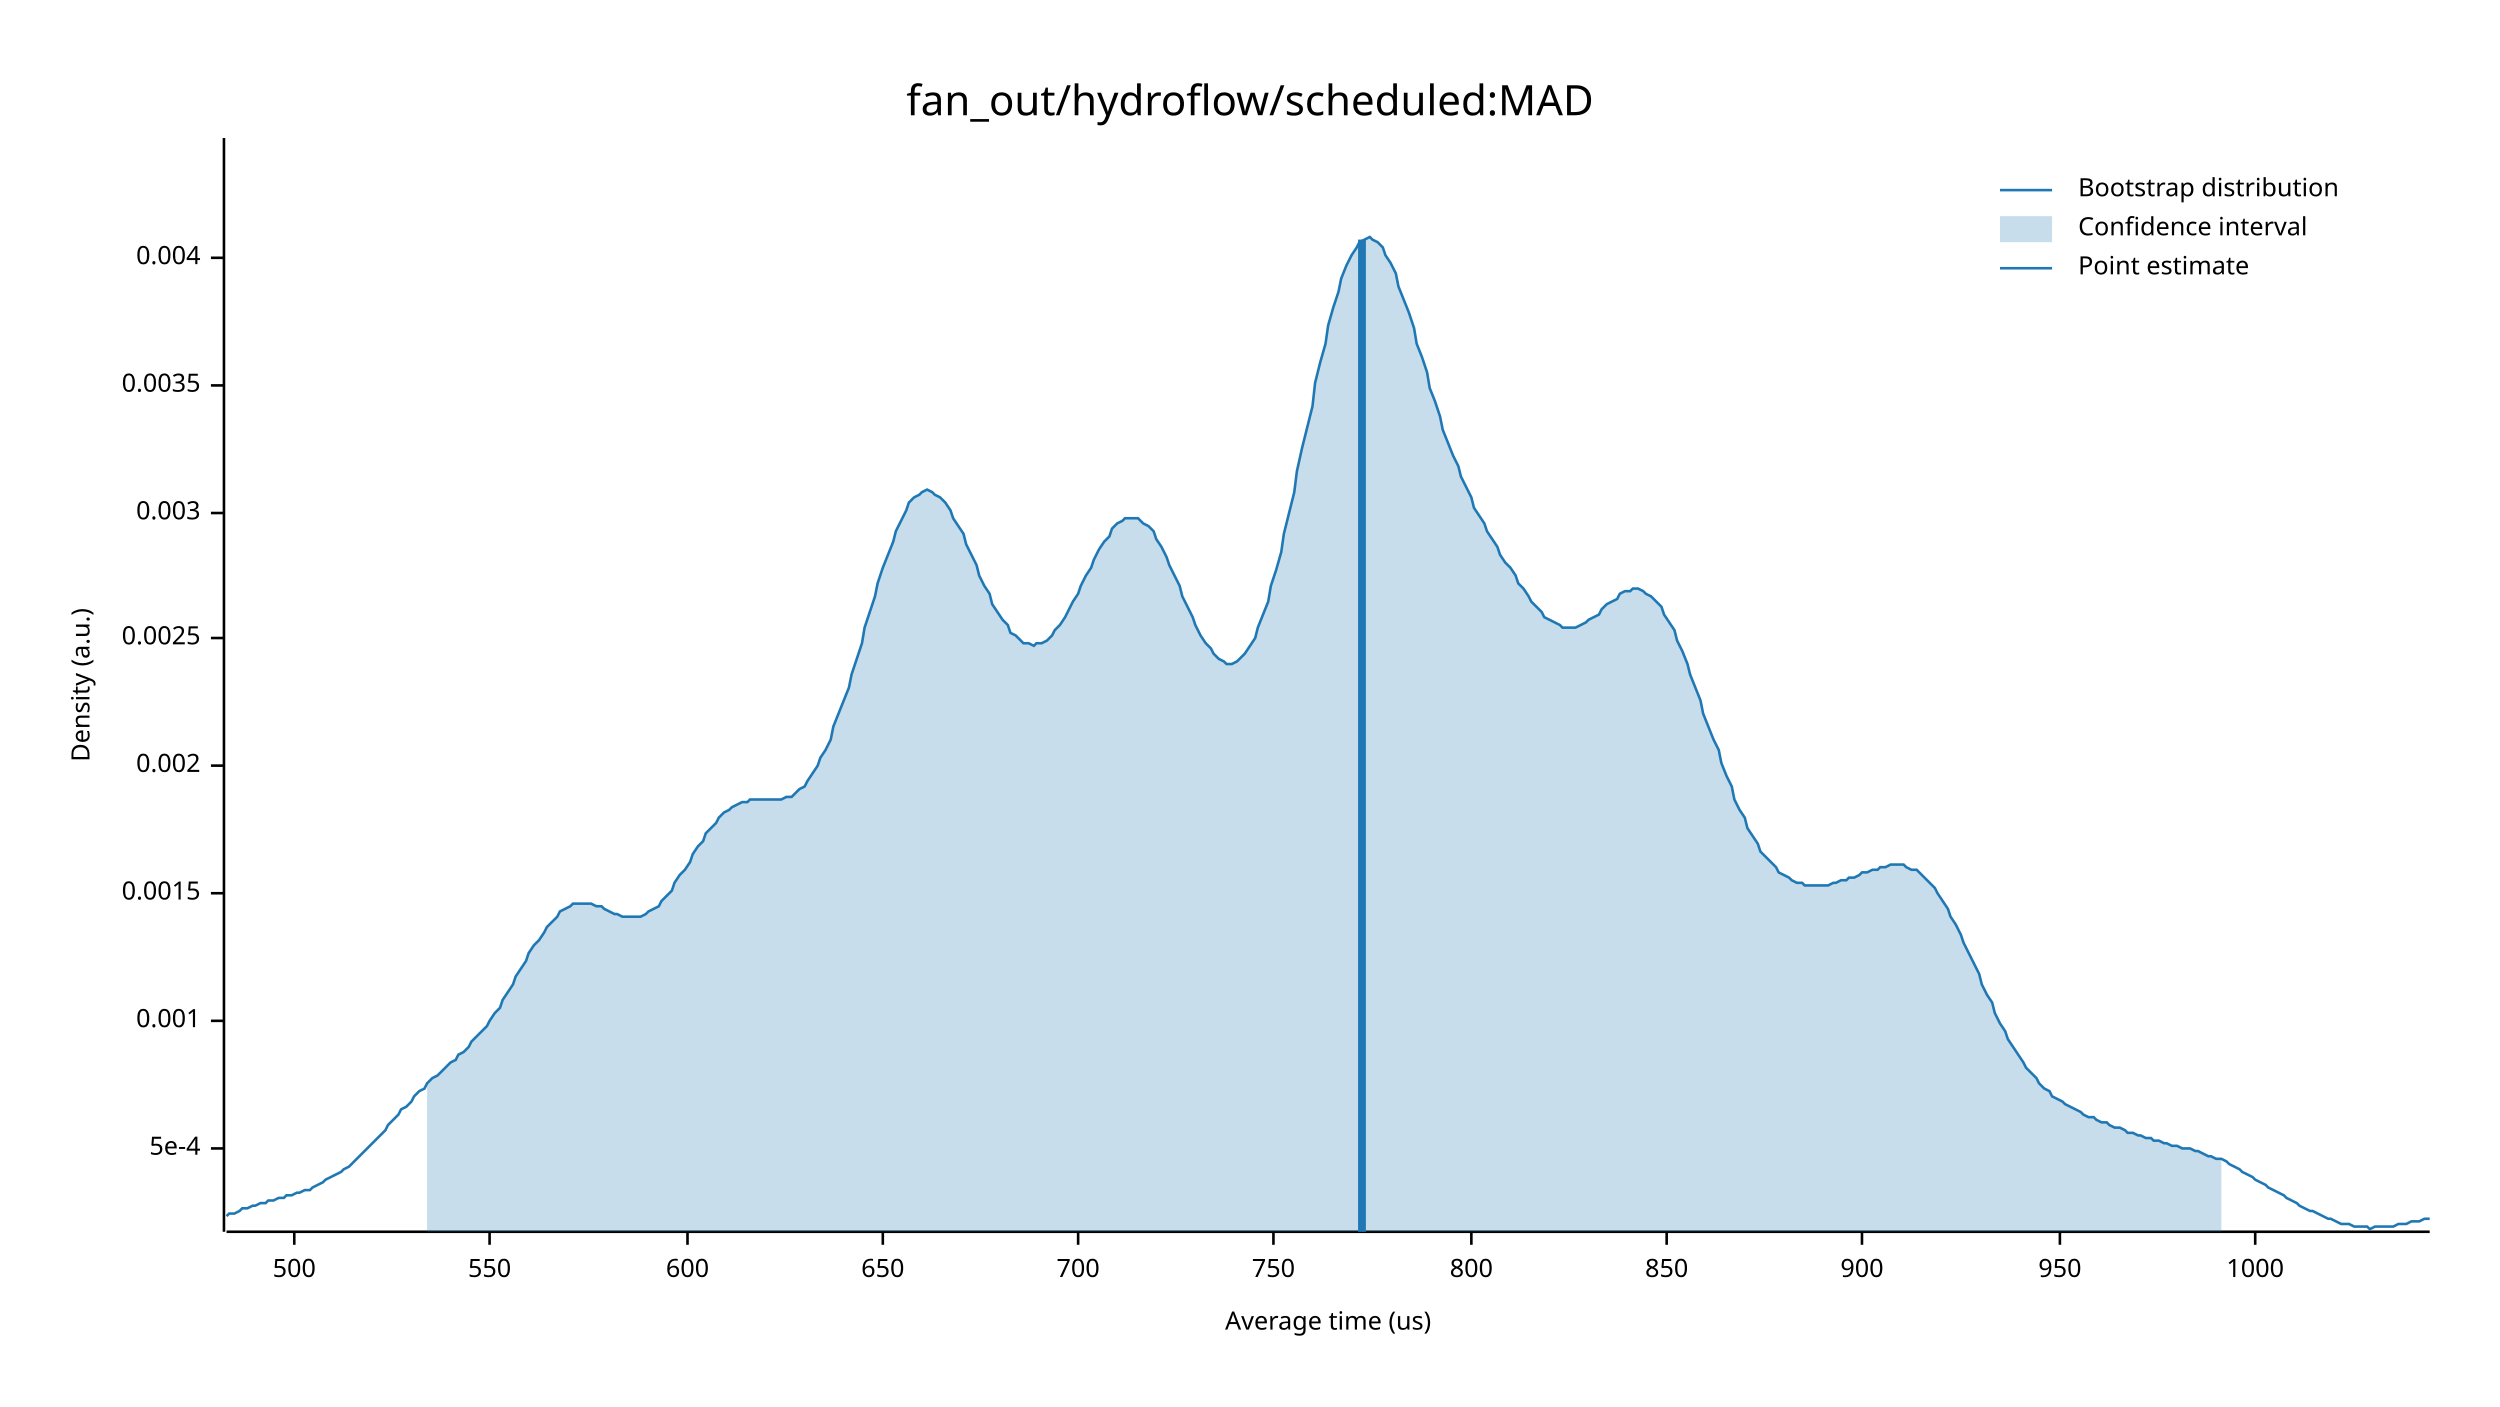
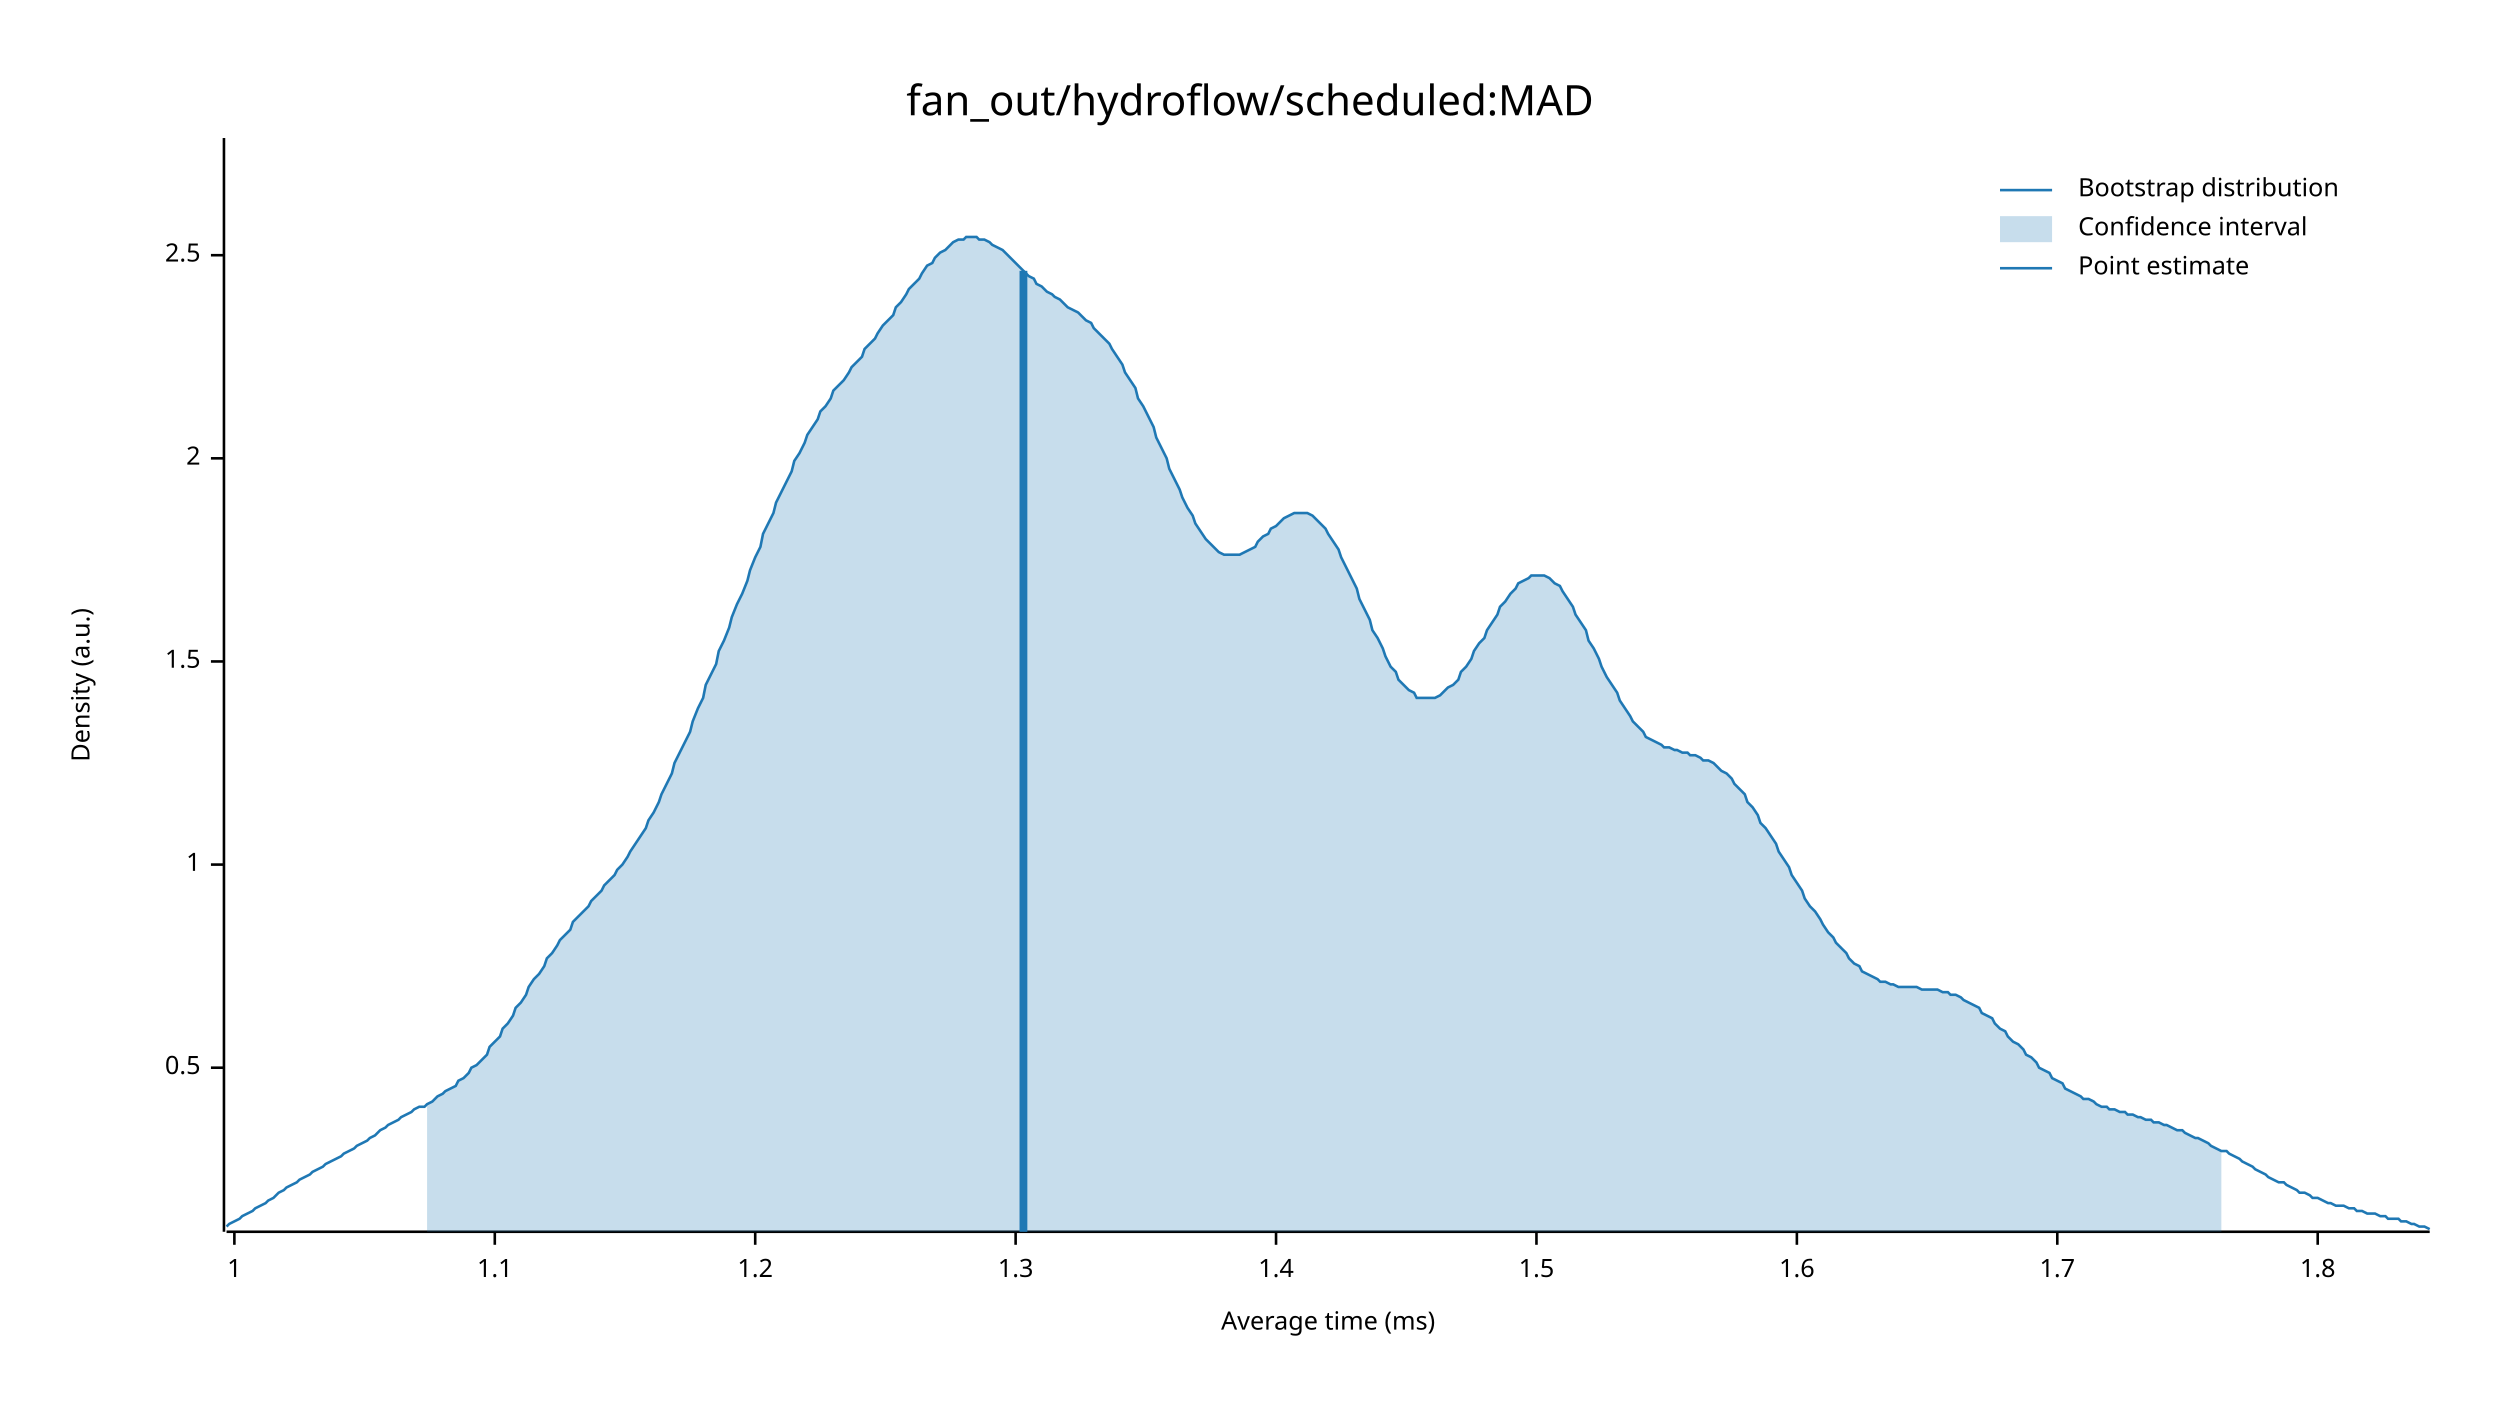
<svg xmlns="http://www.w3.org/2000/svg" width="960" height="540" viewBox="0 0 960 540">
  <text x="480" y="32" dy="0.76em" text-anchor="middle" font-family="sans-serif" font-size="16.129" opacity="1" fill="#000000">
fan_out/hydroflow/scheduled:MAD
</text>
  <text x="27" y="263" dy="0.76em" text-anchor="middle" font-family="sans-serif" font-size="9.677" opacity="1" fill="#000000" transform="rotate(270, 27, 263)">
Density (a.u.)
</text>
  <text x="510" y="513" dy="-0.5ex" text-anchor="middle" font-family="sans-serif" font-size="9.677" opacity="1" fill="#000000">
- Average time (us)
+ Average time (ms)
</text>
  <polyline fill="none" opacity="1" stroke="#000000" stroke-width="1" points="86,53 86,473 " />
-   <text x="77" y="441" dy="0.5ex" text-anchor="end" font-family="sans-serif" font-size="9.677" opacity="1" fill="#000000">
- 5e-4
+   <text x="77" y="410" dy="0.5ex" text-anchor="end" font-family="sans-serif" font-size="9.677" opacity="1" fill="#000000">
+ 0.5
</text>
-   <polyline fill="none" opacity="1" stroke="#000000" stroke-width="1" points="81,441 86,441 " />
-   <text x="77" y="392" dy="0.5ex" text-anchor="end" font-family="sans-serif" font-size="9.677" opacity="1" fill="#000000">
- 0.001
+   <polyline fill="none" opacity="1" stroke="#000000" stroke-width="1" points="81,410 86,410 " />
+   <text x="77" y="332" dy="0.5ex" text-anchor="end" font-family="sans-serif" font-size="9.677" opacity="1" fill="#000000">
+ 1
</text>
-   <polyline fill="none" opacity="1" stroke="#000000" stroke-width="1" points="81,392 86,392 " />
-   <text x="77" y="343" dy="0.5ex" text-anchor="end" font-family="sans-serif" font-size="9.677" opacity="1" fill="#000000">
- 0.0015
+   <polyline fill="none" opacity="1" stroke="#000000" stroke-width="1" points="81,332 86,332 " />
+   <text x="77" y="254" dy="0.5ex" text-anchor="end" font-family="sans-serif" font-size="9.677" opacity="1" fill="#000000">
+ 1.5
</text>
-   <polyline fill="none" opacity="1" stroke="#000000" stroke-width="1" points="81,343 86,343 " />
-   <text x="77" y="294" dy="0.5ex" text-anchor="end" font-family="sans-serif" font-size="9.677" opacity="1" fill="#000000">
- 0.002
+   <polyline fill="none" opacity="1" stroke="#000000" stroke-width="1" points="81,254 86,254 " />
+   <text x="77" y="176" dy="0.5ex" text-anchor="end" font-family="sans-serif" font-size="9.677" opacity="1" fill="#000000">
+ 2
</text>
-   <polyline fill="none" opacity="1" stroke="#000000" stroke-width="1" points="81,294 86,294 " />
-   <text x="77" y="245" dy="0.5ex" text-anchor="end" font-family="sans-serif" font-size="9.677" opacity="1" fill="#000000">
- 0.0025
+   <polyline fill="none" opacity="1" stroke="#000000" stroke-width="1" points="81,176 86,176 " />
+   <text x="77" y="98" dy="0.5ex" text-anchor="end" font-family="sans-serif" font-size="9.677" opacity="1" fill="#000000">
+ 2.5
</text>
-   <polyline fill="none" opacity="1" stroke="#000000" stroke-width="1" points="81,245 86,245 " />
-   <text x="77" y="197" dy="0.5ex" text-anchor="end" font-family="sans-serif" font-size="9.677" opacity="1" fill="#000000">
- 0.003
+   <polyline fill="none" opacity="1" stroke="#000000" stroke-width="1" points="81,98 86,98 " />
+   <polyline fill="none" opacity="1" stroke="#000000" stroke-width="1" points="87,473 933,473 " />
+   <text x="90" y="483" dy="0.76em" text-anchor="middle" font-family="sans-serif" font-size="9.677" opacity="1" fill="#000000">
+ 1
</text>
-   <polyline fill="none" opacity="1" stroke="#000000" stroke-width="1" points="81,197 86,197 " />
-   <text x="77" y="148" dy="0.5ex" text-anchor="end" font-family="sans-serif" font-size="9.677" opacity="1" fill="#000000">
- 0.0035
+   <polyline fill="none" opacity="1" stroke="#000000" stroke-width="1" points="90,473 90,478 " />
+   <text x="190" y="483" dy="0.76em" text-anchor="middle" font-family="sans-serif" font-size="9.677" opacity="1" fill="#000000">
+ 1.1
</text>
-   <polyline fill="none" opacity="1" stroke="#000000" stroke-width="1" points="81,148 86,148 " />
-   <text x="77" y="99" dy="0.5ex" text-anchor="end" font-family="sans-serif" font-size="9.677" opacity="1" fill="#000000">
- 0.004
+   <polyline fill="none" opacity="1" stroke="#000000" stroke-width="1" points="190,473 190,478 " />
+   <text x="290" y="483" dy="0.76em" text-anchor="middle" font-family="sans-serif" font-size="9.677" opacity="1" fill="#000000">
+ 1.2
</text>
-   <polyline fill="none" opacity="1" stroke="#000000" stroke-width="1" points="81,99 86,99 " />
-   <polyline fill="none" opacity="1" stroke="#000000" stroke-width="1" points="87,473 933,473 " />
-   <text x="113" y="483" dy="0.76em" text-anchor="middle" font-family="sans-serif" font-size="9.677" opacity="1" fill="#000000">
- 500
+   <polyline fill="none" opacity="1" stroke="#000000" stroke-width="1" points="290,473 290,478 " />
+   <text x="390" y="483" dy="0.76em" text-anchor="middle" font-family="sans-serif" font-size="9.677" opacity="1" fill="#000000">
+ 1.3
</text>
-   <polyline fill="none" opacity="1" stroke="#000000" stroke-width="1" points="113,473 113,478 " />
-   <text x="188" y="483" dy="0.76em" text-anchor="middle" font-family="sans-serif" font-size="9.677" opacity="1" fill="#000000">
- 550
+   <polyline fill="none" opacity="1" stroke="#000000" stroke-width="1" points="390,473 390,478 " />
+   <text x="490" y="483" dy="0.76em" text-anchor="middle" font-family="sans-serif" font-size="9.677" opacity="1" fill="#000000">
+ 1.4
</text>
-   <polyline fill="none" opacity="1" stroke="#000000" stroke-width="1" points="188,473 188,478 " />
-   <text x="264" y="483" dy="0.76em" text-anchor="middle" font-family="sans-serif" font-size="9.677" opacity="1" fill="#000000">
- 600
+   <polyline fill="none" opacity="1" stroke="#000000" stroke-width="1" points="490,473 490,478 " />
+   <text x="590" y="483" dy="0.76em" text-anchor="middle" font-family="sans-serif" font-size="9.677" opacity="1" fill="#000000">
+ 1.5
</text>
-   <polyline fill="none" opacity="1" stroke="#000000" stroke-width="1" points="264,473 264,478 " />
-   <text x="339" y="483" dy="0.76em" text-anchor="middle" font-family="sans-serif" font-size="9.677" opacity="1" fill="#000000">
- 650
+   <polyline fill="none" opacity="1" stroke="#000000" stroke-width="1" points="590,473 590,478 " />
+   <text x="690" y="483" dy="0.76em" text-anchor="middle" font-family="sans-serif" font-size="9.677" opacity="1" fill="#000000">
+ 1.6
</text>
-   <polyline fill="none" opacity="1" stroke="#000000" stroke-width="1" points="339,473 339,478 " />
-   <text x="414" y="483" dy="0.76em" text-anchor="middle" font-family="sans-serif" font-size="9.677" opacity="1" fill="#000000">
- 700
+   <polyline fill="none" opacity="1" stroke="#000000" stroke-width="1" points="690,473 690,478 " />
+   <text x="790" y="483" dy="0.76em" text-anchor="middle" font-family="sans-serif" font-size="9.677" opacity="1" fill="#000000">
+ 1.7
</text>
-   <polyline fill="none" opacity="1" stroke="#000000" stroke-width="1" points="414,473 414,478 " />
-   <text x="489" y="483" dy="0.76em" text-anchor="middle" font-family="sans-serif" font-size="9.677" opacity="1" fill="#000000">
- 750
+   <polyline fill="none" opacity="1" stroke="#000000" stroke-width="1" points="790,473 790,478 " />
+   <text x="890" y="483" dy="0.76em" text-anchor="middle" font-family="sans-serif" font-size="9.677" opacity="1" fill="#000000">
+ 1.8
</text>
-   <polyline fill="none" opacity="1" stroke="#000000" stroke-width="1" points="489,473 489,478 " />
-   <text x="565" y="483" dy="0.76em" text-anchor="middle" font-family="sans-serif" font-size="9.677" opacity="1" fill="#000000">
- 800
- </text>
-   <polyline fill="none" opacity="1" stroke="#000000" stroke-width="1" points="565,473 565,478 " />
-   <text x="640" y="483" dy="0.76em" text-anchor="middle" font-family="sans-serif" font-size="9.677" opacity="1" fill="#000000">
- 850
- </text>
-   <polyline fill="none" opacity="1" stroke="#000000" stroke-width="1" points="640,473 640,478 " />
-   <text x="715" y="483" dy="0.76em" text-anchor="middle" font-family="sans-serif" font-size="9.677" opacity="1" fill="#000000">
- 900
- </text>
-   <polyline fill="none" opacity="1" stroke="#000000" stroke-width="1" points="715,473 715,478 " />
-   <text x="791" y="483" dy="0.76em" text-anchor="middle" font-family="sans-serif" font-size="9.677" opacity="1" fill="#000000">
- 950
- </text>
-   <polyline fill="none" opacity="1" stroke="#000000" stroke-width="1" points="791,473 791,478 " />
-   <text x="866" y="483" dy="0.76em" text-anchor="middle" font-family="sans-serif" font-size="9.677" opacity="1" fill="#000000">
- 1000
- </text>
-   <polyline fill="none" opacity="1" stroke="#000000" stroke-width="1" points="866,473 866,478 " />
-   <polyline fill="none" opacity="1" stroke="#1F78B4" stroke-width="1" points="87,467 88,466 90,466 92,465 93,464 95,464 97,463 98,463 100,462 102,462 103,461 105,461 107,460 109,460 110,459 112,459 114,458 115,458 117,457 119,457 120,456 122,455 124,454 125,453 127,452 129,451 131,450 132,449 134,448 136,446 137,445 139,443 141,441 142,440 144,438 146,436 148,434 149,432 151,430 153,428 154,426 156,425 158,423 159,421 161,419 163,418 164,416 166,414 168,413 170,411 171,410 173,408 175,407 176,405 178,404 180,402 181,400 183,398 185,396 187,394 188,392 190,389 192,387 193,384 195,381 197,378 198,375 200,372 202,369 203,366 205,363 207,361 209,358 210,356 212,354 214,352 215,350 217,349 219,348 220,347 222,347 224,347 226,347 227,347 229,348 231,348 232,349 234,350 236,351 237,351 239,352 241,352 242,352 244,352 246,352 248,351 249,350 251,349 253,348 254,346 256,344 258,342 259,339 261,336 263,334 265,331 266,328 268,325 270,323 271,320 273,318 275,316 276,314 278,312 280,311 281,310 283,309 285,308 287,308 288,307 290,307 292,307 293,307 295,307 297,307 298,307 300,307 302,306 304,306 305,305 307,303 309,302 310,300 312,297 314,294 315,291 317,288 319,284 320,279 322,274 324,269 326,264 327,259 329,253 331,247 332,241 334,235 336,229 337,224 339,218 341,213 343,208 344,204 346,200 348,196 349,193 351,191 353,190 354,189 356,188 358,189 359,190 361,191 363,193 365,196 366,199 368,202 370,205 371,209 373,213 375,217 376,221 378,225 380,228 381,232 383,235 385,238 387,240 388,243 390,244 392,246 393,247 395,247 397,248 398,247 400,247 402,246 404,244 405,242 407,240 409,237 410,235 412,231 414,228 415,225 417,221 419,218 420,215 422,211 424,208 426,206 427,203 429,201 431,200 432,199 434,199 436,199 437,199 439,201 441,202 443,204 444,207 446,210 448,214 449,217 451,221 453,225 454,229 456,233 458,237 459,240 461,244 463,247 465,249 466,251 468,253 470,254 471,255 473,255 475,254 476,253 478,251 480,248 482,245 483,241 485,236 487,231 488,225 490,219 492,212 493,205 495,197 497,189 498,181 500,172 502,164 504,156 505,147 507,139 509,132 510,125 512,118 514,112 515,107 517,102 519,98 521,95 522,93 524,92 526,91 527,92 529,93 531,95 532,98 534,101 536,105 537,110 539,115 541,120 543,126 544,132 546,137 548,143 549,149 551,154 553,160 554,165 556,170 558,175 560,179 561,183 563,187 565,191 566,195 568,198 570,201 571,204 573,207 575,210 576,213 578,216 580,218 582,221 583,224 585,226 587,229 588,231 590,233 592,235 593,237 595,238 597,239 599,240 600,241 602,241 604,241 605,241 607,240 609,239 610,238 612,237 614,236 615,234 617,232 619,231 621,230 622,228 624,227 626,227 627,226 629,226 631,227 632,228 634,229 636,231 638,233 639,236 641,239 643,242 644,246 646,250 648,255 649,259 651,264 653,269 654,274 656,279 658,284 660,288 661,293 663,298 665,302 666,307 668,311 670,314 671,318 673,321 675,324 676,327 678,329 680,331 682,333 683,335 685,336 687,337 688,338 690,339 692,339 693,340 695,340 697,340 699,340 700,340 702,340 704,339 705,339 707,338 709,338 710,337 712,337 714,336 715,335 717,335 719,334 721,334 722,333 724,333 726,332 727,332 729,332 731,332 732,333 734,334 736,334 738,336 739,337 741,339 743,341 744,343 746,346 748,349 749,352 751,355 753,359 754,362 756,366 758,370 760,374 761,378 763,382 765,385 766,389 768,393 770,396 771,399 773,402 775,405 777,408 778,410 780,412 782,414 783,416 785,418 787,419 788,421 790,422 792,423 793,424 795,425 797,426 799,427 800,428 802,429 804,429 805,430 807,431 809,431 810,432 812,433 814,433 816,434 817,435 819,435 821,436 822,436 824,437 826,437 827,438 829,438 831,439 832,439 834,440 836,440 838,441 839,441 841,441 843,442 844,442 846,443 848,444 849,444 851,445 853,445 855,446 856,447 858,448 860,449 861,450 863,451 865,452 866,453 868,454 870,455 871,456 873,457 875,458 877,459 878,460 880,461 882,462 883,463 885,464 887,465 888,465 890,466 892,467 894,468 895,468 897,469 899,470 900,470 902,470 904,471 905,471 907,471 909,471 910,472 912,471 914,471 916,471 917,471 919,471 921,470 922,470 924,470 926,469 927,469 929,469 931,468 933,468 " />
-   <polygon opacity="0.25" fill="#1F78B4" points="164,416 166,414 168,413 170,411 171,410 173,408 175,407 176,405 178,404 180,402 181,400 183,398 185,396 187,394 188,392 190,389 192,387 193,384 195,381 197,378 198,375 200,372 202,369 203,366 205,363 207,361 209,358 210,356 212,354 214,352 215,350 217,349 219,348 220,347 222,347 224,347 226,347 227,347 229,348 231,348 232,349 234,350 236,351 237,351 239,352 241,352 242,352 244,352 246,352 248,351 249,350 251,349 253,348 254,346 256,344 258,342 259,339 261,336 263,334 265,331 266,328 268,325 270,323 271,320 273,318 275,316 276,314 278,312 280,311 281,310 283,309 285,308 287,308 288,307 290,307 292,307 293,307 295,307 297,307 298,307 300,307 302,306 304,306 305,305 307,303 309,302 310,300 312,297 314,294 315,291 317,288 319,284 320,279 322,274 324,269 326,264 327,259 329,253 331,247 332,241 334,235 336,229 337,224 339,218 341,213 343,208 344,204 346,200 348,196 349,193 351,191 353,190 354,189 356,188 358,189 359,190 361,191 363,193 365,196 366,199 368,202 370,205 371,209 373,213 375,217 376,221 378,225 380,228 381,232 383,235 385,238 387,240 388,243 390,244 392,246 393,247 395,247 397,248 398,247 400,247 402,246 404,244 405,242 407,240 409,237 410,235 412,231 414,228 415,225 417,221 419,218 420,215 422,211 424,208 426,206 427,203 429,201 431,200 432,199 434,199 436,199 437,199 439,201 441,202 443,204 444,207 446,210 448,214 449,217 451,221 453,225 454,229 456,233 458,237 459,240 461,244 463,247 465,249 466,251 468,253 470,254 471,255 473,255 475,254 476,253 478,251 480,248 482,245 483,241 485,236 487,231 488,225 490,219 492,212 493,205 495,197 497,189 498,181 500,172 502,164 504,156 505,147 507,139 509,132 510,125 512,118 514,112 515,107 517,102 519,98 521,95 522,93 524,92 526,91 527,92 529,93 531,95 532,98 534,101 536,105 537,110 539,115 541,120 543,126 544,132 546,137 548,143 549,149 551,154 553,160 554,165 556,170 558,175 560,179 561,183 563,187 565,191 566,195 568,198 570,201 571,204 573,207 575,210 576,213 578,216 580,218 582,221 583,224 585,226 587,229 588,231 590,233 592,235 593,237 595,238 597,239 599,240 600,241 602,241 604,241 605,241 607,240 609,239 610,238 612,237 614,236 615,234 617,232 619,231 621,230 622,228 624,227 626,227 627,226 629,226 631,227 632,228 634,229 636,231 638,233 639,236 641,239 643,242 644,246 646,250 648,255 649,259 651,264 653,269 654,274 656,279 658,284 660,288 661,293 663,298 665,302 666,307 668,311 670,314 671,318 673,321 675,324 676,327 678,329 680,331 682,333 683,335 685,336 687,337 688,338 690,339 692,339 693,340 695,340 697,340 699,340 700,340 702,340 704,339 705,339 707,338 709,338 710,337 712,337 714,336 715,335 717,335 719,334 721,334 722,333 724,333 726,332 727,332 729,332 731,332 732,333 734,334 736,334 738,336 739,337 741,339 743,341 744,343 746,346 748,349 749,352 751,355 753,359 754,362 756,366 758,370 760,374 761,378 763,382 765,385 766,389 768,393 770,396 771,399 773,402 775,405 777,408 778,410 780,412 782,414 783,416 785,418 787,419 788,421 790,422 792,423 793,424 795,425 797,426 799,427 800,428 802,429 804,429 805,430 807,431 809,431 810,432 812,433 814,433 816,434 817,435 819,435 821,436 822,436 824,437 826,437 827,438 829,438 831,439 832,439 834,440 836,440 838,441 839,441 841,441 843,442 844,442 846,443 848,444 849,444 851,445 853,445 853,473 164,473 " />
-   <polyline fill="none" opacity="1" stroke="#1F78B4" stroke-width="3" points="523,473 523,92 " />
+   <polyline fill="none" opacity="1" stroke="#000000" stroke-width="1" points="890,473 890,478 " />
+   <polyline fill="none" opacity="1" stroke="#1F78B4" stroke-width="1" points="87,471 88,470 90,469 92,468 93,467 95,466 97,465 98,464 100,463 102,462 103,461 105,460 107,458 109,457 110,456 112,455 114,454 115,453 117,452 119,451 120,450 122,449 124,448 125,447 127,446 129,445 131,444 132,443 134,442 136,441 137,440 139,439 141,438 142,437 144,436 146,434 148,433 149,432 151,431 153,430 154,429 156,428 158,427 159,426 161,425 163,425 164,424 166,423 168,421 170,420 171,419 173,418 175,417 176,415 178,414 180,412 181,410 183,409 185,407 187,405 188,402 190,400 192,398 193,395 195,393 197,390 198,387 200,385 202,382 203,379 205,376 207,374 209,371 210,368 212,366 214,363 215,361 217,359 219,357 220,354 222,352 224,350 226,348 227,346 229,344 231,342 232,340 234,338 236,336 237,334 239,332 241,329 242,327 244,324 246,321 248,318 249,315 251,312 253,308 254,305 256,301 258,297 259,293 261,289 263,285 265,281 266,277 268,272 270,268 271,263 273,259 275,255 276,250 278,246 280,241 281,237 283,232 285,228 287,223 288,219 290,214 292,210 293,205 295,201 297,197 298,193 300,189 302,185 304,181 305,177 307,174 309,170 310,167 312,164 314,161 315,158 317,156 319,153 320,150 322,148 324,146 326,143 327,141 329,139 331,137 332,134 334,132 336,130 337,128 339,125 341,123 343,121 344,118 346,116 348,113 349,111 351,109 353,107 354,105 356,102 358,101 359,99 361,97 363,96 365,94 366,93 368,92 370,92 371,91 373,91 375,91 376,92 378,92 380,93 381,94 383,95 385,96 387,98 388,99 390,101 392,103 393,104 395,106 397,107 398,109 400,110 402,112 404,113 405,114 407,115 409,117 410,118 412,119 414,120 415,121 417,123 419,124 420,126 422,128 424,130 426,132 427,134 429,137 431,140 432,143 434,146 436,149 437,153 439,156 441,160 443,164 444,168 446,172 448,176 449,180 451,184 453,188 454,191 456,195 458,198 459,201 461,204 463,207 465,209 466,210 468,212 470,213 471,213 473,213 475,213 476,213 478,212 480,211 482,210 483,208 485,206 487,205 488,203 490,202 492,200 493,199 495,198 497,197 498,197 500,197 502,197 504,198 505,199 507,201 509,203 510,205 512,208 514,211 515,214 517,218 519,222 521,226 522,230 524,234 526,238 527,242 529,245 531,249 532,252 534,256 536,258 537,261 539,263 541,265 543,266 544,268 546,268 548,268 549,268 551,268 553,267 554,266 556,264 558,263 560,261 561,258 563,256 565,253 566,250 568,247 570,245 571,242 573,239 575,236 576,233 578,231 580,228 582,226 583,224 585,223 587,222 588,221 590,221 592,221 593,221 595,222 597,224 599,225 600,227 602,230 604,233 605,236 607,239 609,242 610,246 612,249 614,253 615,256 617,260 619,263 621,266 622,269 624,272 626,275 627,277 629,279 631,281 632,283 634,284 636,285 638,286 639,287 641,287 643,288 644,288 646,289 648,289 649,290 651,290 653,291 654,292 656,292 658,293 660,295 661,296 663,297 665,299 666,301 668,303 670,305 671,308 673,310 675,313 676,316 678,318 680,321 682,324 683,327 685,330 687,333 688,336 690,339 692,342 693,345 695,348 697,350 699,353 700,355 702,358 704,360 705,362 707,364 709,366 710,368 712,370 714,371 715,373 717,374 719,375 721,376 722,377 724,377 726,378 727,378 729,379 731,379 732,379 734,379 736,379 738,380 739,380 741,380 743,380 744,380 746,381 748,381 749,382 751,382 753,383 754,384 756,385 758,386 760,387 761,389 763,390 765,391 766,393 768,395 770,396 771,398 773,400 775,401 777,403 778,405 780,406 782,408 783,410 785,411 787,412 788,414 790,415 792,416 793,418 795,419 797,420 799,421 800,422 802,422 804,423 805,424 807,425 809,425 810,426 812,426 814,427 816,427 817,428 819,428 821,429 822,429 824,430 826,430 827,431 829,431 831,432 832,432 834,433 836,434 838,434 839,435 841,436 843,437 844,437 846,438 848,439 849,440 851,441 853,442 855,442 856,443 858,444 860,445 861,446 863,447 865,448 866,449 868,450 870,451 871,452 873,453 875,454 877,454 878,455 880,456 882,457 883,458 885,458 887,459 888,460 890,460 892,461 894,462 895,462 897,463 899,463 900,463 902,464 904,464 905,465 907,465 909,466 910,466 912,466 914,467 916,467 917,468 919,468 921,468 922,469 924,469 926,470 927,470 929,471 931,471 933,472 " />
+   <polygon opacity="0.25" fill="#1F78B4" points="164,424 166,423 168,421 170,420 171,419 173,418 175,417 176,415 178,414 180,412 181,410 183,409 185,407 187,405 188,402 190,400 192,398 193,395 195,393 197,390 198,387 200,385 202,382 203,379 205,376 207,374 209,371 210,368 212,366 214,363 215,361 217,359 219,357 220,354 222,352 224,350 226,348 227,346 229,344 231,342 232,340 234,338 236,336 237,334 239,332 241,329 242,327 244,324 246,321 248,318 249,315 251,312 253,308 254,305 256,301 258,297 259,293 261,289 263,285 265,281 266,277 268,272 270,268 271,263 273,259 275,255 276,250 278,246 280,241 281,237 283,232 285,228 287,223 288,219 290,214 292,210 293,205 295,201 297,197 298,193 300,189 302,185 304,181 305,177 307,174 309,170 310,167 312,164 314,161 315,158 317,156 319,153 320,150 322,148 324,146 326,143 327,141 329,139 331,137 332,134 334,132 336,130 337,128 339,125 341,123 343,121 344,118 346,116 348,113 349,111 351,109 353,107 354,105 356,102 358,101 359,99 361,97 363,96 365,94 366,93 368,92 370,92 371,91 373,91 375,91 376,92 378,92 380,93 381,94 383,95 385,96 387,98 388,99 390,101 392,103 393,104 395,106 397,107 398,109 400,110 402,112 404,113 405,114 407,115 409,117 410,118 412,119 414,120 415,121 417,123 419,124 420,126 422,128 424,130 426,132 427,134 429,137 431,140 432,143 434,146 436,149 437,153 439,156 441,160 443,164 444,168 446,172 448,176 449,180 451,184 453,188 454,191 456,195 458,198 459,201 461,204 463,207 465,209 466,210 468,212 470,213 471,213 473,213 475,213 476,213 478,212 480,211 482,210 483,208 485,206 487,205 488,203 490,202 492,200 493,199 495,198 497,197 498,197 500,197 502,197 504,198 505,199 507,201 509,203 510,205 512,208 514,211 515,214 517,218 519,222 521,226 522,230 524,234 526,238 527,242 529,245 531,249 532,252 534,256 536,258 537,261 539,263 541,265 543,266 544,268 546,268 548,268 549,268 551,268 553,267 554,266 556,264 558,263 560,261 561,258 563,256 565,253 566,250 568,247 570,245 571,242 573,239 575,236 576,233 578,231 580,228 582,226 583,224 585,223 587,222 588,221 590,221 592,221 593,221 595,222 597,224 599,225 600,227 602,230 604,233 605,236 607,239 609,242 610,246 612,249 614,253 615,256 617,260 619,263 621,266 622,269 624,272 626,275 627,277 629,279 631,281 632,283 634,284 636,285 638,286 639,287 641,287 643,288 644,288 646,289 648,289 649,290 651,290 653,291 654,292 656,292 658,293 660,295 661,296 663,297 665,299 666,301 668,303 670,305 671,308 673,310 675,313 676,316 678,318 680,321 682,324 683,327 685,330 687,333 688,336 690,339 692,342 693,345 695,348 697,350 699,353 700,355 702,358 704,360 705,362 707,364 709,366 710,368 712,370 714,371 715,373 717,374 719,375 721,376 722,377 724,377 726,378 727,378 729,379 731,379 732,379 734,379 736,379 738,380 739,380 741,380 743,380 744,380 746,381 748,381 749,382 751,382 753,383 754,384 756,385 758,386 760,387 761,389 763,390 765,391 766,393 768,395 770,396 771,398 773,400 775,401 777,403 778,405 780,406 782,408 783,410 785,411 787,412 788,414 790,415 792,416 793,418 795,419 797,420 799,421 800,422 802,422 804,423 805,424 807,425 809,425 810,426 812,426 814,427 816,427 817,428 819,428 821,429 822,429 824,430 826,430 827,431 829,431 831,432 832,432 834,433 836,434 838,434 839,435 841,436 843,437 844,437 846,438 848,439 849,440 851,441 853,442 853,473 164,473 " />
+   <polyline fill="none" opacity="1" stroke="#1F78B4" stroke-width="3" points="393,473 393,104 " />
  <text x="798" y="68" dy="0.76em" text-anchor="start" font-family="sans-serif" font-size="9.677" opacity="1" fill="#000000">
Bootstrap distribution
</text>
  <text x="798" y="83" dy="0.76em" text-anchor="start" font-family="sans-serif" font-size="9.677" opacity="1" fill="#000000">
Confidence interval
</text>
  <text x="798" y="98" dy="0.76em" text-anchor="start" font-family="sans-serif" font-size="9.677" opacity="1" fill="#000000">
Point estimate
</text>
  <polyline fill="none" opacity="1" stroke="#1F78B4" stroke-width="1" points="768,73 788,73 " />
  <rect x="768" y="83" width="20" height="10" opacity="0.25" fill="#1F78B4" stroke="none" />
  <polyline fill="none" opacity="1" stroke="#1F78B4" stroke-width="1" points="768,103 788,103 " />
</svg>
